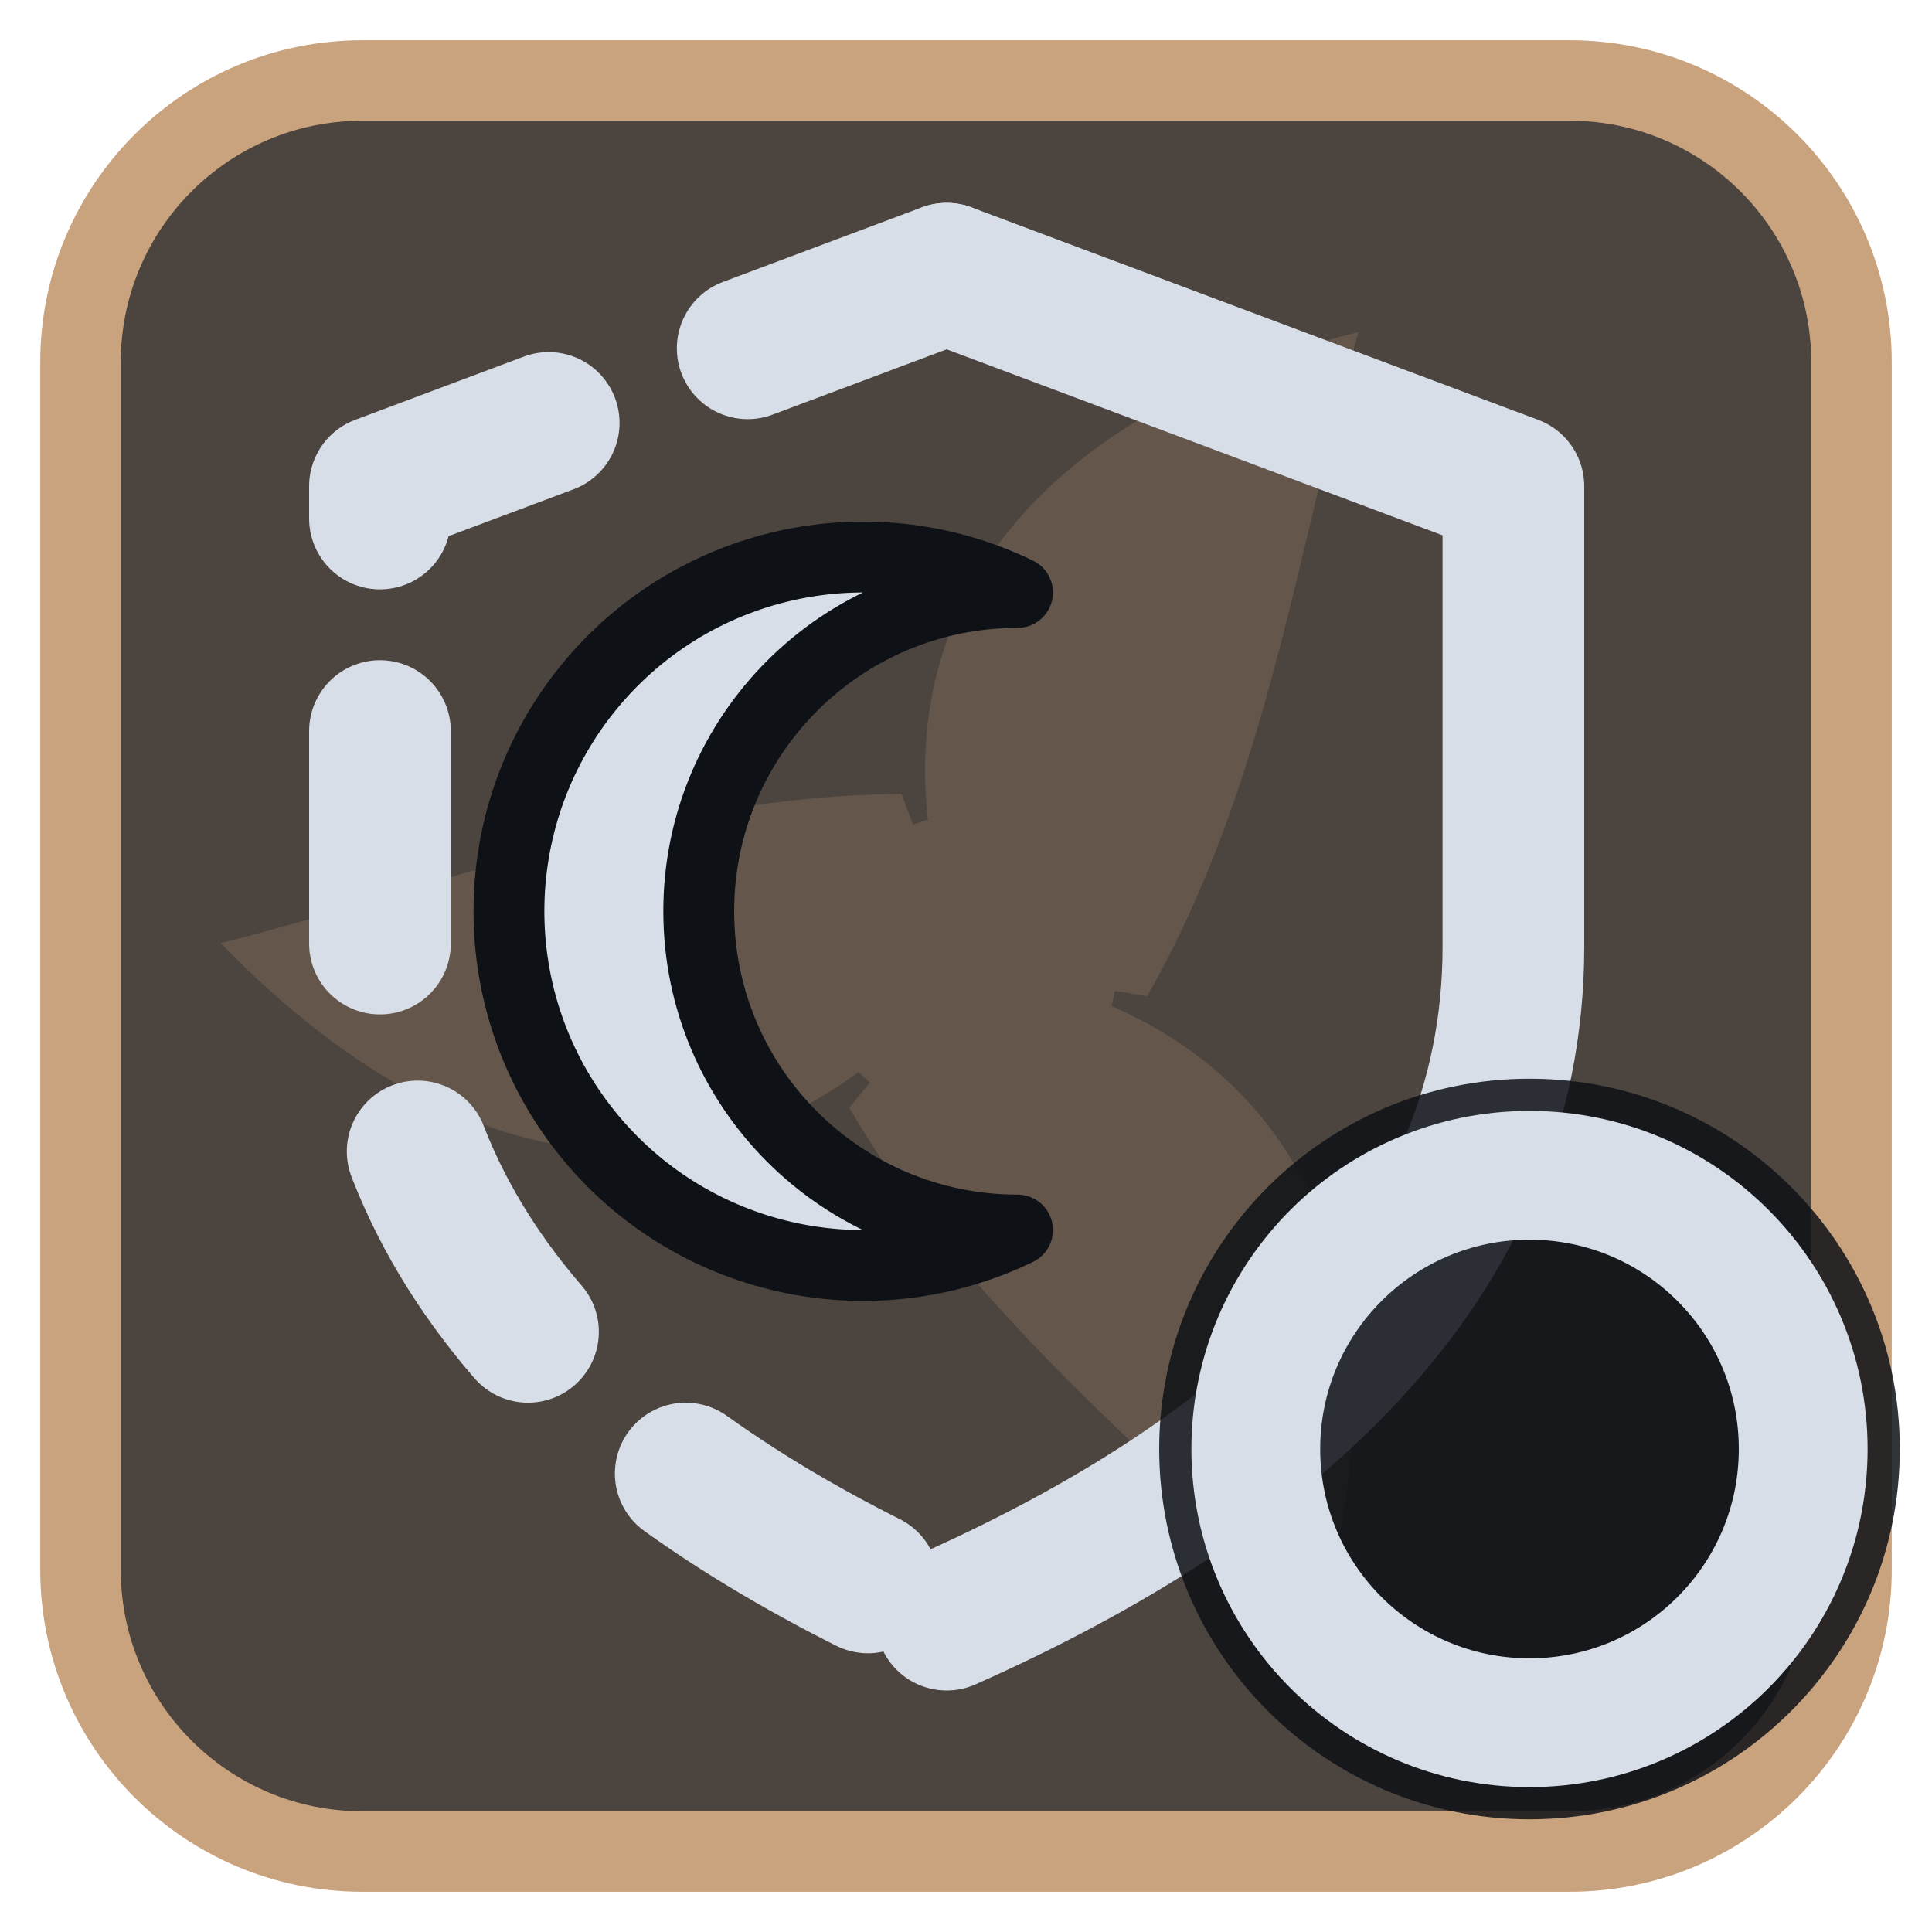
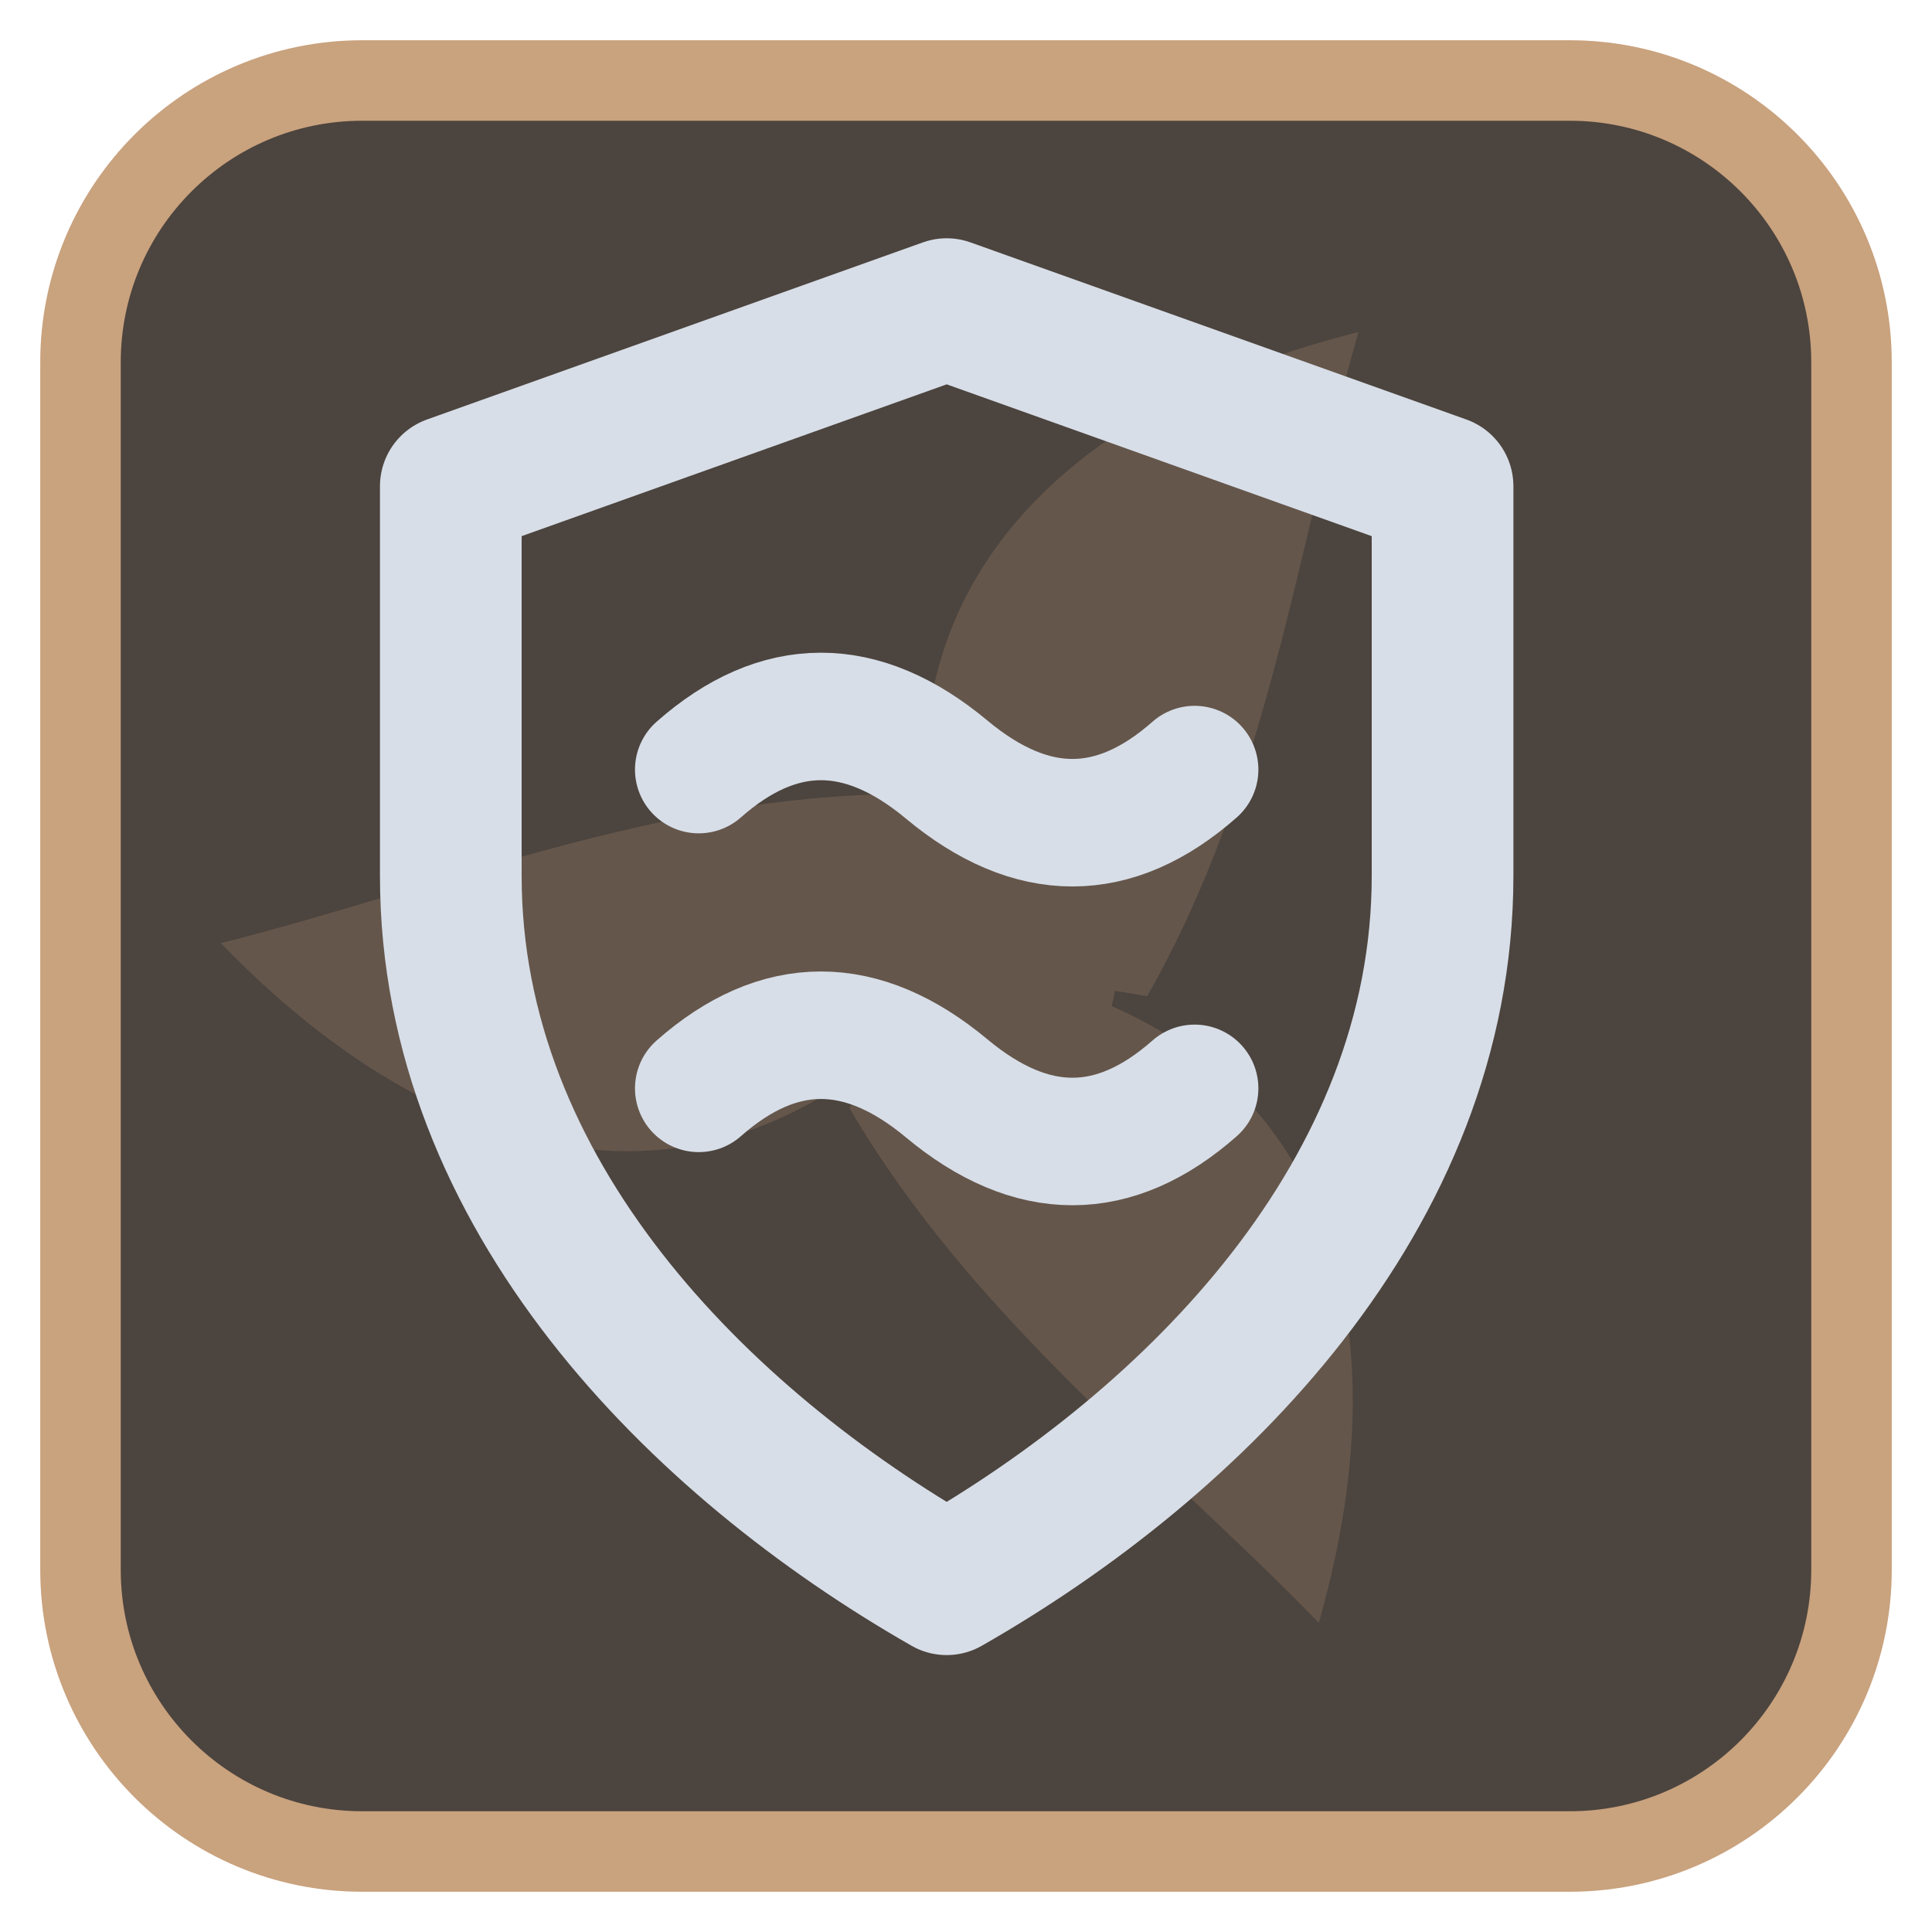
<svg xmlns="http://www.w3.org/2000/svg" viewBox="0 0 24 24" width="24" height="24">
  <rect x="1" y="1" width="22" height="22" rx="3.5" fill="#4c443e" stroke="#c9a27e" stroke-width="1" />
  <g opacity="0.2" transform="translate(3,3) scale(0.75)">
    <g fill="#c9a27e">
      <path d="M12 12C10 7 12.5 3 18.5 1.5c-1 3.5-1.5 7.5-3.5 11z" transform="rotate(0 12 12)" />
      <path d="M12 12C10 7 12.5 3 18.5 1.5c-1 3.5-1.5 7.5-3.5 11z" transform="rotate(120 12 12)" />
      <path d="M12 12C10 7 12.5 3 18.5 1.5c-1 3.5-1.5 7.5-3.5 11z" transform="rotate(240 12 12)" />
      <circle cx="12" cy="12" r="2.5" />
    </g>
  </g>
  <g transform="translate(1.2,1.2) scale(0.88)">
-     <path d="M12 2.5L20 5.5V12C20 16.5 16.5 19.5 12 21.5" fill="none" stroke="#d7dee8" stroke-width="2" stroke-linecap="round" stroke-linejoin="round" />
-     <path d="M12 2.5L4 5.5V12C4 16.5 7.5 19.5 12 21.5" fill="none" stroke="#d7dee8" stroke-width="2" stroke-linecap="round" stroke-linejoin="round" stroke-dasharray="3 3" />
-     <path d="M13 7a5 5 0 1 0 0 9a4 4 0 0 1 0-9z" fill="#d7dee8" stroke="#0e1116" stroke-width="1" stroke-linejoin="round" />
+     <path d="M12 3L19 5.5V11C19 15.5 15.5 19 12 21C8.5 19 5 15.5 5 11V5.5Z" fill="none" stroke="#d7dee8" stroke-width="2" stroke-linecap="round" stroke-linejoin="round" />
+     <path d="M8.5 9.5Q10.2 8 12 9.5T15.5 9.5M8.5 14Q10.2 12.5 12 14T15.5 14" fill="none" stroke="#d7dee8" stroke-width="1.8" stroke-linecap="round" stroke-linejoin="round" />
  </g>
-   <circle cx="19" cy="18" r="4.6" fill="#0e1116" fill-opacity="0.85" />
-   <circle cx="19" cy="18" r="3.4" fill="none" stroke="#d7dee8" stroke-width="1.6" stroke-linecap="round" stroke-linejoin="round" />
</svg>
